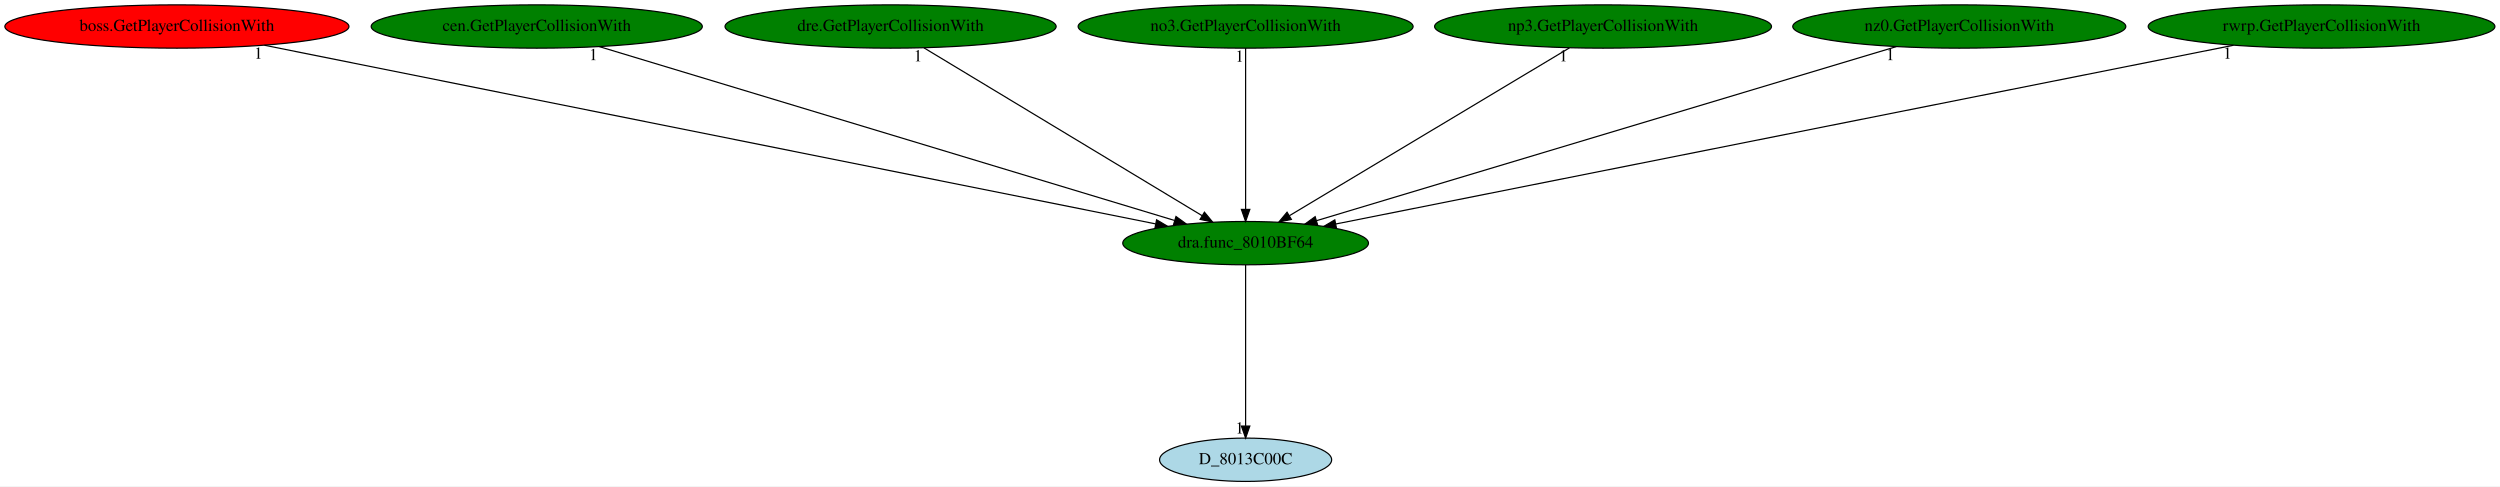
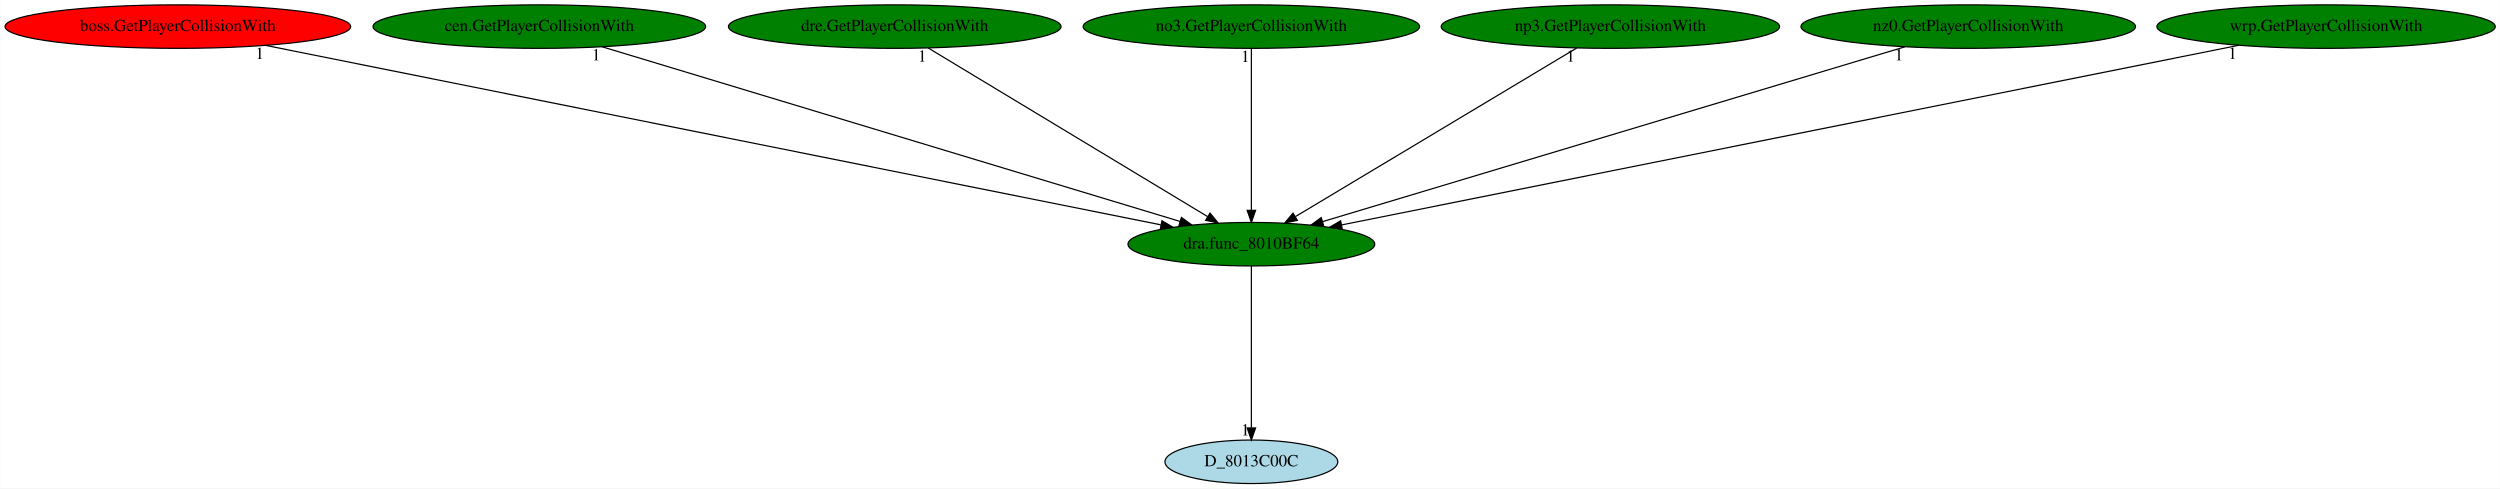
- <svg xmlns="http://www.w3.org/2000/svg" xmlns:xlink="http://www.w3.org/1999/xlink" width="2077pt" height="404pt" viewBox="0.00 0.00 2077.27 404.00">
+ <svg xmlns="http://www.w3.org/2000/svg" xmlns:xlink="http://www.w3.org/1999/xlink" width="2068pt" height="404pt" viewBox="0.00 0.00 2067.72 404.00">
  <g id="graph0" class="graph" transform="scale(1 1) rotate(0) translate(4 400)">
-     <polygon fill="white" stroke="transparent" points="-4,4 -4,-400 2073.27,-400 2073.27,4 -4,4" />
+     <polygon fill="white" stroke="transparent" points="-4,4 -4,-400 2063.72,-400 2063.72,4 -4,4" />
    <g id="node1" class="node">
      <ellipse fill="green" stroke="black" cx="1030.99" cy="-198" rx="102.08" ry="18" />
      <text text-anchor="middle" x="1030.99" y="-194.3" font-family="Times,serif" font-size="14.00">dra.func_8010BF64</text>
    </g>
    <g id="node2" class="node">
      <g id="a_node2">
        <a xlink:href="D_8013C00C.svg" xlink:title="D_8013C00C">
          <ellipse fill="lightblue" stroke="black" cx="1030.99" cy="-18" rx="71.49" ry="18" />
          <text text-anchor="middle" x="1030.99" y="-14.3" font-family="Times,serif" font-size="14.00">D_8013C00C</text>
        </a>
      </g>
    </g>
    <g id="edge1" class="edge">
      <path fill="none" stroke="black" d="M1030.99,-179.93C1030.99,-148.97 1030.99,-83.3 1030.99,-46.13" />
      <polygon fill="black" stroke="black" points="1034.49,-46.02 1030.99,-36.02 1027.49,-46.02 1034.49,-46.02" />
      <text text-anchor="middle" x="1025.99" y="-39.82" font-family="Times,serif" font-size="14.00">1</text>
    </g>
    <g id="node3" class="node">
      <g id="a_node3">
        <a xlink:href="boss.GetPlayerCollisionWith.svg" xlink:title="boss.GetPlayerCollisionWith">
          <ellipse fill="red" stroke="black" cx="142.99" cy="-378" rx="142.97" ry="18" />
          <text text-anchor="middle" x="142.99" y="-374.3" font-family="Times,serif" font-size="14.00">boss.GetPlayerCollisionWith</text>
        </a>
      </g>
    </g>
    <g id="edge2" class="edge">
      <path fill="none" stroke="black" d="M215.66,-362.43C381.78,-329.13 787.92,-247.72 956.13,-214" />
      <polygon fill="black" stroke="black" points="957.02,-217.4 966.14,-212 955.65,-210.53 957.02,-217.4" />
      <text text-anchor="middle" x="210.66" y="-351.23" font-family="Times,serif" font-size="14.00">1</text>
    </g>
    <g id="node4" class="node">
      <g id="a_node4">
        <a xlink:href="cen.GetPlayerCollisionWith.svg" xlink:title="cen.GetPlayerCollisionWith">
          <ellipse fill="green" stroke="black" cx="441.99" cy="-378" rx="137.58" ry="18" />
          <text text-anchor="middle" x="441.99" y="-374.3" font-family="Times,serif" font-size="14.00">cen.GetPlayerCollisionWith</text>
        </a>
      </g>
    </g>
    <g id="edge3" class="edge">
      <path fill="none" stroke="black" d="M494,-361.28C603.4,-328.22 856.72,-251.66 971.98,-216.83" />
      <polygon fill="black" stroke="black" points="973.14,-220.14 981.7,-213.9 971.11,-213.44 973.14,-220.14" />
      <text text-anchor="middle" x="489" y="-350.08" font-family="Times,serif" font-size="14.00">1</text>
    </g>
    <g id="node5" class="node">
      <g id="a_node5">
        <a xlink:href="dre.GetPlayerCollisionWith.svg" xlink:title="dre.GetPlayerCollisionWith">
          <ellipse fill="green" stroke="black" cx="735.99" cy="-378" rx="137.58" ry="18" />
          <text text-anchor="middle" x="735.99" y="-374.3" font-family="Times,serif" font-size="14.00">dre.GetPlayerCollisionWith</text>
        </a>
      </g>
    </g>
    <g id="edge4" class="edge">
      <path fill="none" stroke="black" d="M763.74,-360.25C817.36,-327.9 935.14,-256.84 994.81,-220.83" />
      <polygon fill="black" stroke="black" points="996.77,-223.73 1003.52,-215.57 993.15,-217.74 996.77,-223.73" />
      <text text-anchor="middle" x="758.74" y="-349.05" font-family="Times,serif" font-size="14.00">1</text>
    </g>
    <g id="node6" class="node">
      <g id="a_node6">
        <a xlink:href="no3.GetPlayerCollisionWith.svg" xlink:title="no3.GetPlayerCollisionWith">
          <ellipse fill="green" stroke="black" cx="1030.99" cy="-378" rx="139.18" ry="18" />
          <text text-anchor="middle" x="1030.99" y="-374.3" font-family="Times,serif" font-size="14.00">no3.GetPlayerCollisionWith</text>
        </a>
      </g>
    </g>
    <g id="edge5" class="edge">
      <path fill="none" stroke="black" d="M1030.99,-359.93C1030.99,-328.97 1030.99,-263.3 1030.99,-226.13" />
      <polygon fill="black" stroke="black" points="1034.49,-226.02 1030.99,-216.02 1027.49,-226.02 1034.49,-226.02" />
      <text text-anchor="middle" x="1025.99" y="-348.73" font-family="Times,serif" font-size="14.00">1</text>
    </g>
    <g id="node7" class="node">
      <g id="a_node7">
        <a xlink:href="np3.GetPlayerCollisionWith.svg" xlink:title="np3.GetPlayerCollisionWith">
          <ellipse fill="green" stroke="black" cx="1327.99" cy="-378" rx="139.98" ry="18" />
          <text text-anchor="middle" x="1327.99" y="-374.3" font-family="Times,serif" font-size="14.00">np3.GetPlayerCollisionWith</text>
        </a>
      </g>
    </g>
    <g id="edge6" class="edge">
      <path fill="none" stroke="black" d="M1300.05,-360.25C1246.07,-327.9 1127.49,-256.84 1067.41,-220.83" />
      <polygon fill="black" stroke="black" points="1069.01,-217.71 1058.64,-215.57 1065.42,-223.71 1069.01,-217.71" />
      <text text-anchor="middle" x="1295.05" y="-349.05" font-family="Times,serif" font-size="14.00">1</text>
    </g>
    <g id="node8" class="node">
      <g id="a_node8">
        <a xlink:href="nz0.GetPlayerCollisionWith.svg" xlink:title="nz0.GetPlayerCollisionWith">
          <ellipse fill="green" stroke="black" cx="1623.99" cy="-378" rx="138.38" ry="18" />
          <text text-anchor="middle" x="1623.99" y="-374.3" font-family="Times,serif" font-size="14.00">nz0.GetPlayerCollisionWith</text>
        </a>
      </g>
    </g>
    <g id="edge7" class="edge">
      <path fill="none" stroke="black" d="M1571.62,-361.28C1461.34,-328.18 1205.8,-251.47 1089.96,-216.7" />
      <polygon fill="black" stroke="black" points="1090.78,-213.29 1080.2,-213.77 1088.77,-220 1090.78,-213.29" />
      <text text-anchor="middle" x="1566.62" y="-350.08" font-family="Times,serif" font-size="14.00">1</text>
    </g>
    <g id="node9" class="node">
      <g id="a_node9">
-         <a xlink:href="rwrp.GetPlayerCollisionWith.svg" xlink:title="rwrp.GetPlayerCollisionWith">
-           <ellipse fill="green" stroke="black" cx="1924.99" cy="-378" rx="144.07" ry="18" />
-           <text text-anchor="middle" x="1924.99" y="-374.3" font-family="Times,serif" font-size="14.00">rwrp.GetPlayerCollisionWith</text>
+         <a xlink:href="wrp.GetPlayerCollisionWith.svg" xlink:title="wrp.GetPlayerCollisionWith">
+           <ellipse fill="green" stroke="black" cx="1919.99" cy="-378" rx="139.98" ry="18" />
+           <text text-anchor="middle" x="1919.99" y="-374.3" font-family="Times,serif" font-size="14.00">wrp.GetPlayerCollisionWith</text>
        </a>
      </g>
    </g>
    <g id="edge8" class="edge">
-       <path fill="none" stroke="black" d="M1851.83,-362.43C1684.39,-329.1 1274.79,-247.54 1105.79,-213.89" />
-       <polygon fill="black" stroke="black" points="1106.47,-210.46 1095.98,-211.94 1105.1,-217.33 1106.47,-210.46" />
-       <text text-anchor="middle" x="1846.83" y="-351.23" font-family="Times,serif" font-size="14.00">1</text>
+       <path fill="none" stroke="black" d="M1847.61,-362.51C1681.46,-329.24 1274.09,-247.68 1105.7,-213.96" />
+       <polygon fill="black" stroke="black" points="1106.18,-210.49 1095.68,-211.95 1104.8,-217.35 1106.18,-210.49" />
+       <text text-anchor="middle" x="1842.61" y="-351.31" font-family="Times,serif" font-size="14.00">1</text>
    </g>
  </g>
</svg>
